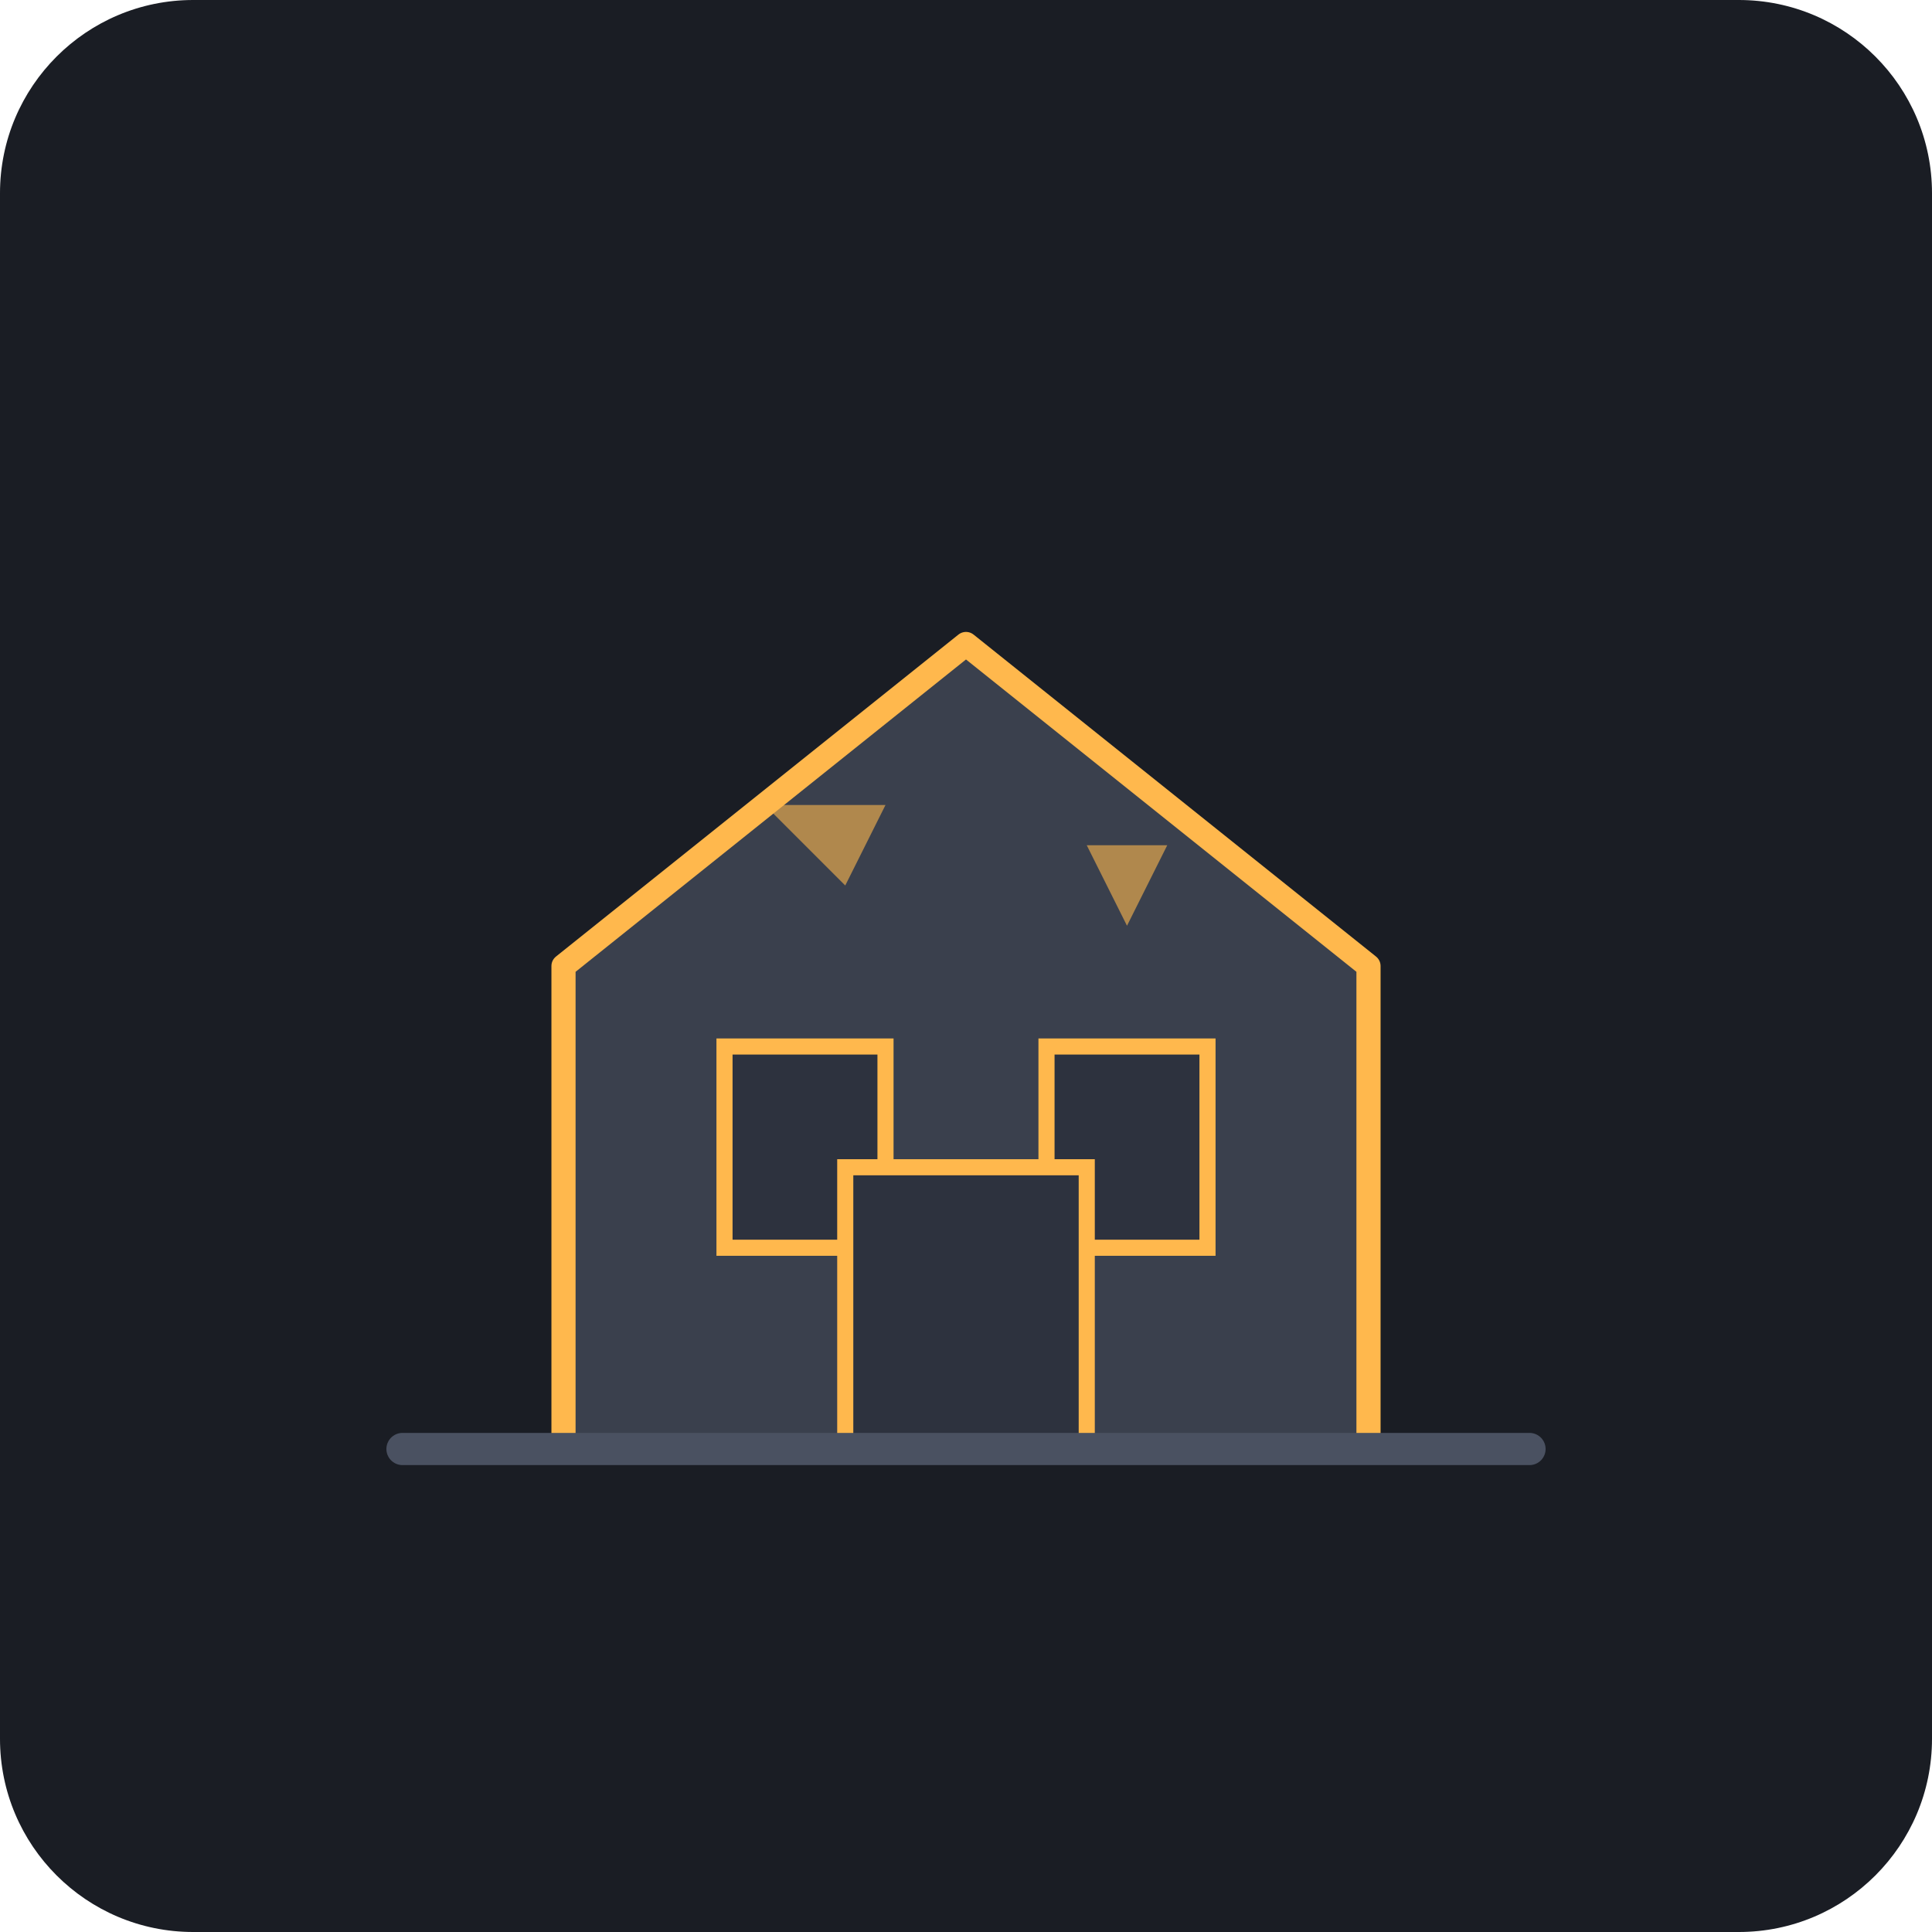
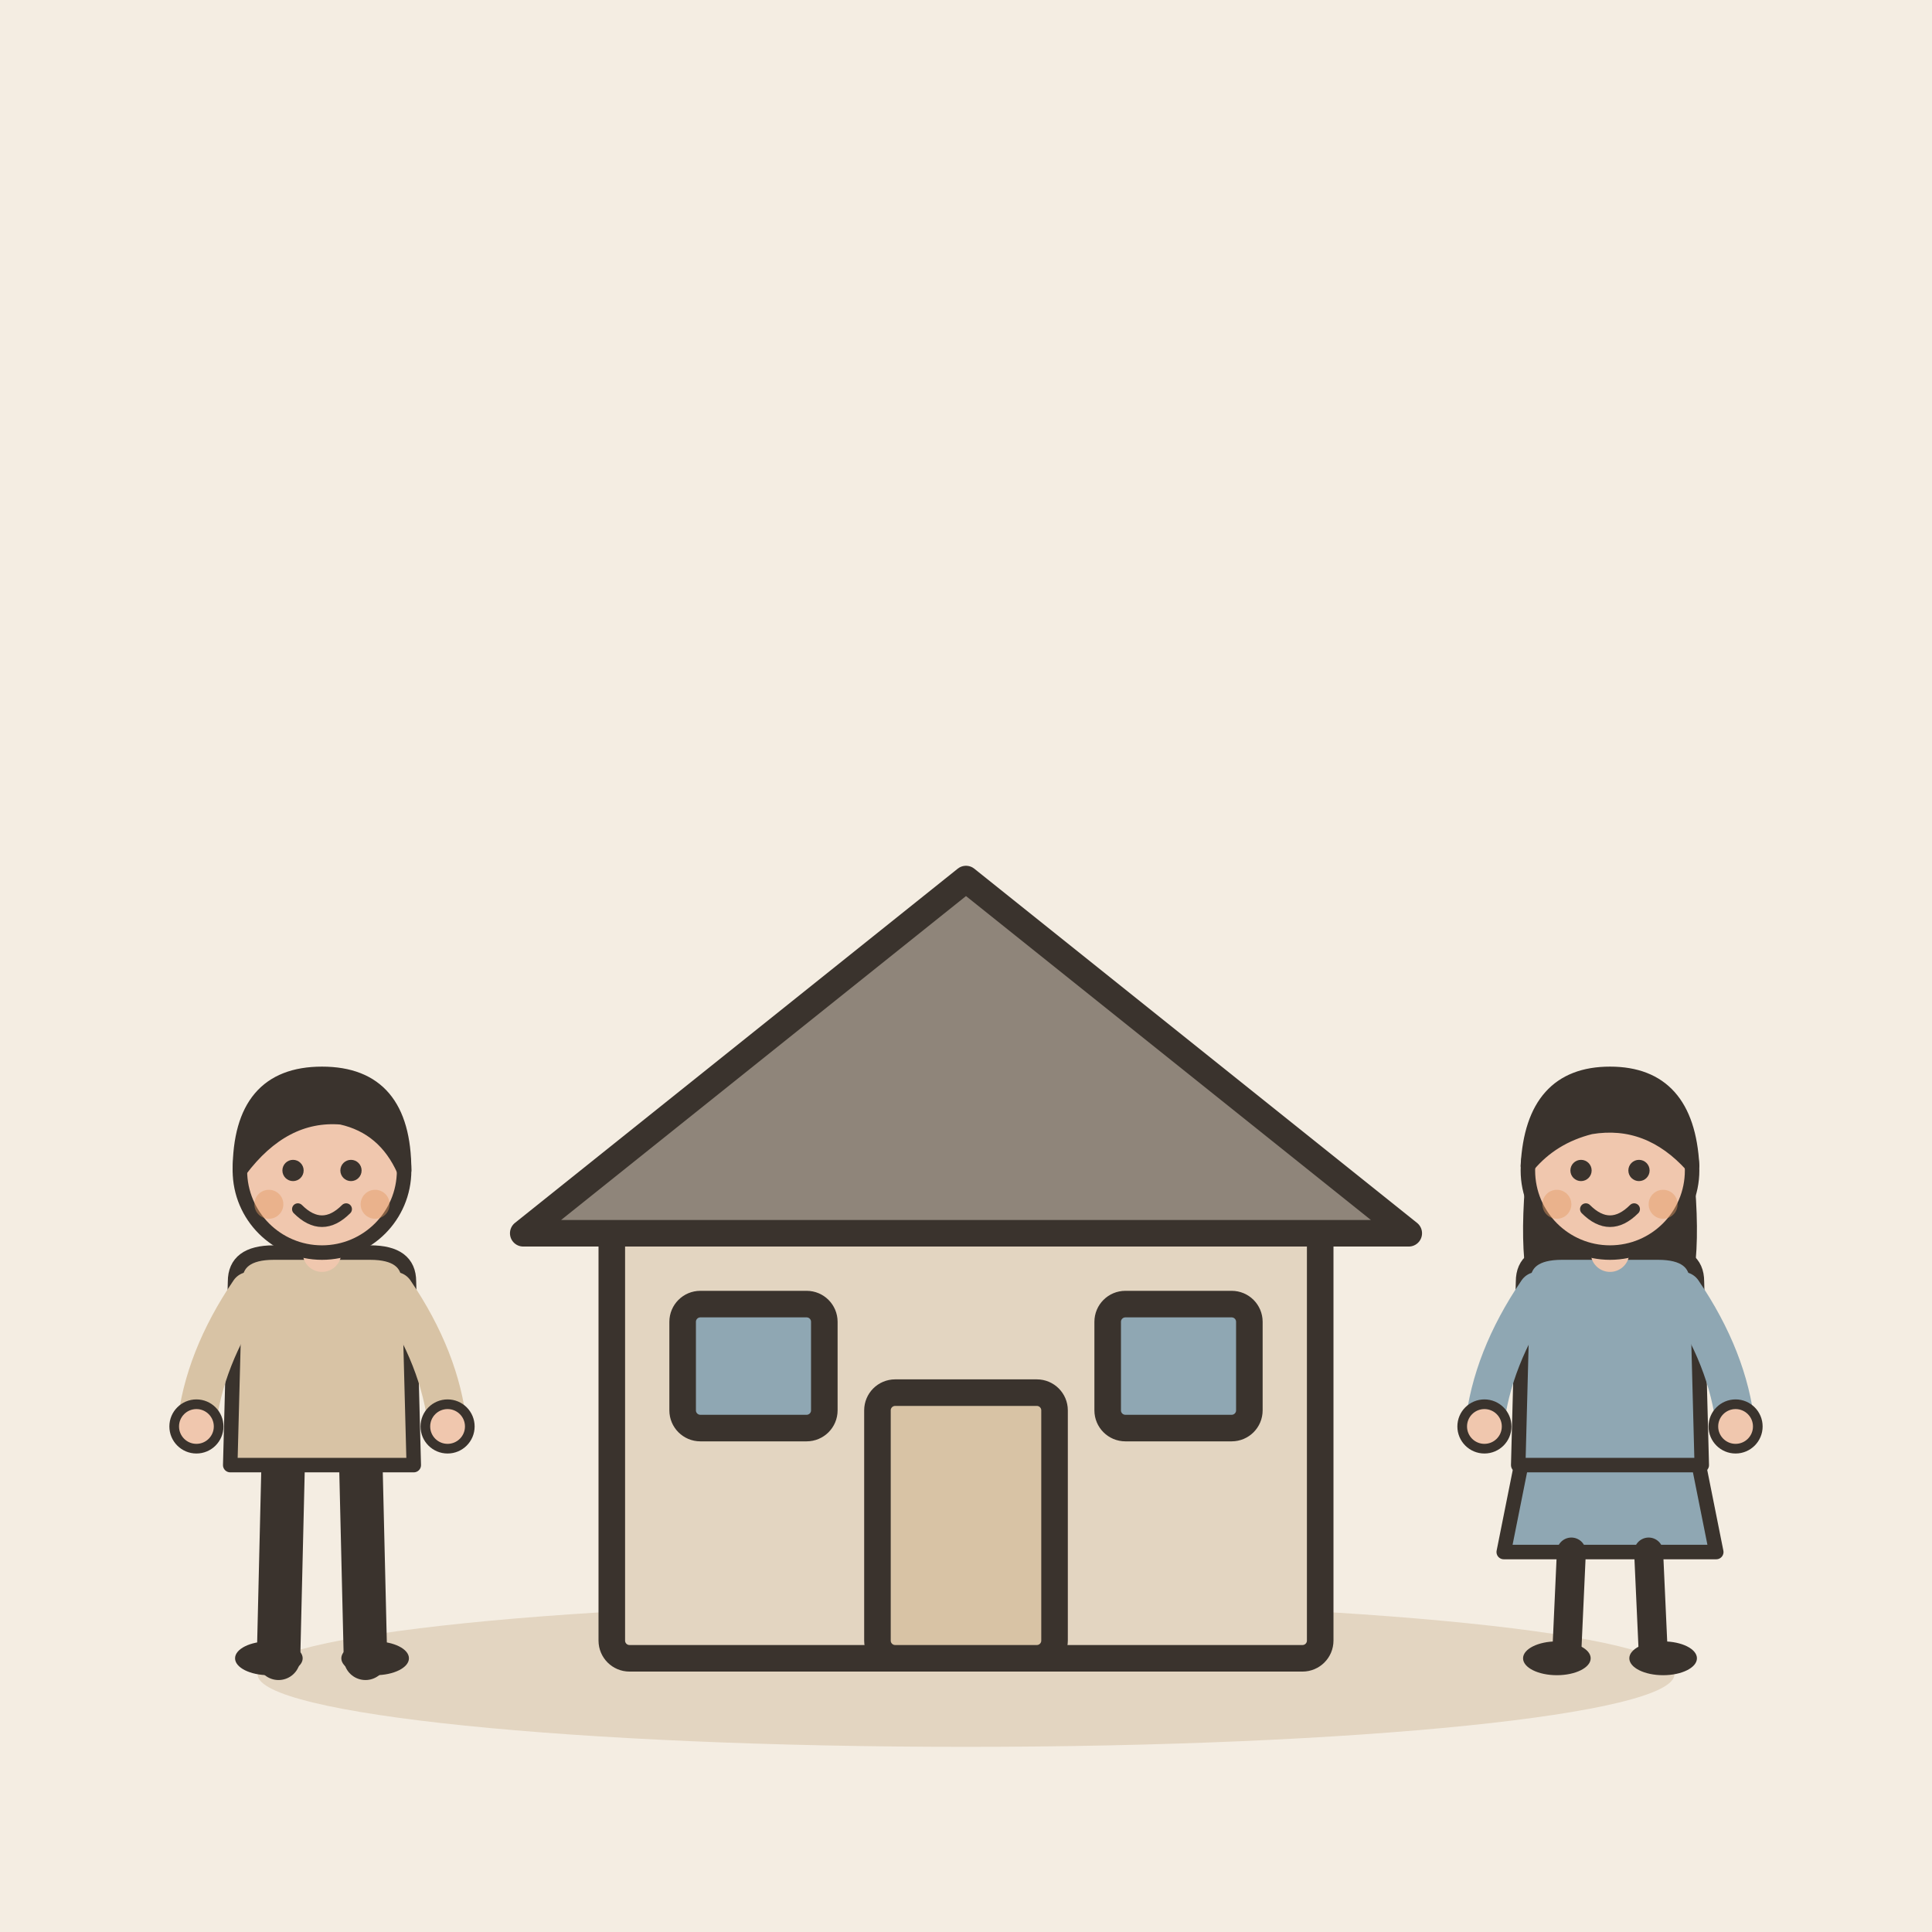
- <svg xmlns="http://www.w3.org/2000/svg" viewBox="0 0 240 240">
-   <rect width="240" height="240" rx="24" fill="#1A1D24" />
-   <path d="M70 180 L170 180 L170 120 L120 80 L70 120 Z" fill="#3A404D" stroke="#FFB84D" stroke-width="3" stroke-linejoin="round" />
-   <rect x="90" y="130" width="20" height="25" fill="#2D323E" stroke="#FFB84D" stroke-width="2" />
-   <rect x="130" y="130" width="20" height="25" fill="#2D323E" stroke="#FFB84D" stroke-width="2" />
-   <rect x="105" y="145" width="30" height="35" fill="#2D323E" stroke="#FFB84D" stroke-width="2" />
-   <path d="M95 100 L110 100 L105 110 Z" fill="#FFB84D" opacity="0.6" />
-   <path d="M135 105 L145 105 L140 115 Z" fill="#FFB84D" opacity="0.6" />
-   <line x1="50" y1="180" x2="190" y2="180" stroke="#4A5161" stroke-width="4" stroke-linecap="round" />
+ <svg xmlns="http://www.w3.org/2000/svg" viewBox="0 0 240 240" data-style="editorial">
+   <rect width="240" height="240" fill="#F4EDE2" />
+   <ellipse cx="120" cy="208" rx="88" ry="9" fill="#E3D5C1" />
+   <g transform="translate(120 206) scale(1.1 1.1)">
+     <rect x="-40" y="-50" width="80" height="50" rx="2" fill="#E3D5C1" stroke="#3A332D" stroke-width="3" stroke-linecap="round" stroke-linejoin="round" />
+     <path d="M-50 -48L0 -88L50 -48Z" fill="#8F857A" stroke="#3A332D" stroke-width="3" stroke-linecap="round" stroke-linejoin="round" />
+     <rect x="-10" y="-30" width="20" height="30" rx="2" fill="#D8C3A5" stroke="#3A332D" stroke-width="3" stroke-linecap="round" stroke-linejoin="round" />
+     <rect x="-32" y="-40" width="16" height="14" rx="2" fill="#8FA7B3" stroke="#3A332D" stroke-width="3" stroke-linecap="round" stroke-linejoin="round" />
+     <rect x="16" y="-40" width="16" height="14" rx="2" fill="#8FA7B3" stroke="#3A332D" stroke-width="3" stroke-linecap="round" stroke-linejoin="round" />
+   </g>
+   <g transform="translate(40 206) scale(0.6 0.6)">
+     <path d="M-8 -42L-9 0" stroke="#3A332D" stroke-width="9" stroke-linecap="round" fill="none" />
+     <path d="M8 -42L9 0" stroke="#3A332D" stroke-width="9" stroke-linecap="round" fill="none" />
+     <ellipse cx="-11" cy="0" rx="7" ry="3.5" fill="#3A332D" />
+     <ellipse cx="11" cy="0" rx="7" ry="3.5" fill="#3A332D" />
+     <path d="M-18 -78Q-18 -84 -10 -84L10 -84Q18 -84 18 -78L19 -40L-19 -40Z" fill="#D8C3A5" stroke="#3A332D" stroke-width="3" stroke-linecap="round" stroke-linejoin="round" />
+     <path d="M-15 -76Q-24.5 -62 -26 -48" fill="none" stroke="#D8C3A5" stroke-width="8" stroke-linecap="round" stroke-linejoin="round" />
+     <circle cx="-26" cy="-48" r="4.6" fill="#F0C7AE" stroke="#3A332D" stroke-linecap="round" stroke-linejoin="round" stroke-width="2" />
+     <path d="M15 -76Q24.5 -62 26 -48" fill="none" stroke="#D8C3A5" stroke-width="8" stroke-linecap="round" stroke-linejoin="round" />
+     <circle cx="26" cy="-48" r="4.6" fill="#F0C7AE" stroke="#3A332D" stroke-linecap="round" stroke-linejoin="round" stroke-width="2" />
+     <path d="M0 -84L0 -88" stroke="#F0C7AE" stroke-width="8" stroke-linecap="round" fill="none" />
+     <circle cx="0" cy="-101" r="17" fill="#F0C7AE" stroke="#3A332D" stroke-width="3" stroke-linecap="round" stroke-linejoin="round" />
+     <path d="M-17 -101Q-17 -121 0 -121Q17 -121 17 -101Q13 -110 4 -112Q-8 -113 -17 -101Z" fill="#3A332D" stroke="#3A332D" stroke-width="3" stroke-linecap="round" stroke-linejoin="round" />
+     <circle cx="-6" cy="-101" r="2.2" fill="#3A332D" />
+     <circle cx="6" cy="-101" r="2.2" fill="#3A332D" />
+     <path d="M-5 -93Q0 -88 5 -93" fill="none" stroke="#3A332D" stroke-width="2.4" stroke-linecap="round" stroke-linejoin="round" />
+     <circle cx="-11" cy="-94" r="3" fill="#E39A62" opacity="0.45" />
+     <circle cx="11" cy="-94" r="3" fill="#E39A62" opacity="0.45" />
+   </g>
+   <g transform="translate(200 206) scale(0.6 0.6)">
+     <path d="M-18 -42L-22 -22L22 -22L18 -42Z" fill="#8FA7B3" stroke="#3A332D" stroke-width="3" stroke-linecap="round" stroke-linejoin="round" />
+     <path d="M-8 -22L-9 0" stroke="#3A332D" stroke-width="6" stroke-linecap="round" fill="none" />
+     <path d="M8 -22L9 0" stroke="#3A332D" stroke-width="6" stroke-linecap="round" fill="none" />
+     <ellipse cx="-11" cy="0" rx="7" ry="3.5" fill="#3A332D" />
+     <ellipse cx="11" cy="0" rx="7" ry="3.5" fill="#3A332D" />
+     <path d="M-17 -104Q-20 -78 -14 -70L-6 -78L6 -78L14 -70Q20 -78 17 -104Z" fill="#3A332D" />
+     <path d="M-18 -78Q-18 -84 -10 -84L10 -84Q18 -84 18 -78L19 -40L-19 -40Z" fill="#8FA7B3" stroke="#3A332D" stroke-width="3" stroke-linecap="round" stroke-linejoin="round" />
+     <path d="M-15 -76Q-24.5 -62 -26 -48" fill="none" stroke="#8FA7B3" stroke-width="8" stroke-linecap="round" stroke-linejoin="round" />
+     <circle cx="-26" cy="-48" r="4.6" fill="#F0C7AE" stroke="#3A332D" stroke-linecap="round" stroke-linejoin="round" stroke-width="2" />
+     <path d="M15 -76Q24.5 -62 26 -48" fill="none" stroke="#8FA7B3" stroke-width="8" stroke-linecap="round" stroke-linejoin="round" />
+     <circle cx="26" cy="-48" r="4.6" fill="#F0C7AE" stroke="#3A332D" stroke-linecap="round" stroke-linejoin="round" stroke-width="2" />
+     <path d="M0 -84L0 -88" stroke="#F0C7AE" stroke-width="8" stroke-linecap="round" fill="none" />
+     <circle cx="0" cy="-101" r="17" fill="#F0C7AE" stroke="#3A332D" stroke-width="3" stroke-linecap="round" stroke-linejoin="round" />
+     <path d="M-17 -102Q-16 -121 0 -121Q16 -121 17 -102Q8 -112 -4 -110Q-12 -108 -17 -102Z" fill="#3A332D" stroke="#3A332D" stroke-width="3" stroke-linecap="round" stroke-linejoin="round" />
+     <circle cx="-6" cy="-101" r="2.2" fill="#3A332D" />
+     <circle cx="6" cy="-101" r="2.2" fill="#3A332D" />
+     <path d="M-5 -93Q0 -88 5 -93" fill="none" stroke="#3A332D" stroke-width="2.4" stroke-linecap="round" stroke-linejoin="round" />
+     <circle cx="-11" cy="-94" r="3" fill="#E39A62" opacity="0.45" />
+     <circle cx="11" cy="-94" r="3" fill="#E39A62" opacity="0.45" />
+   </g>
</svg>
